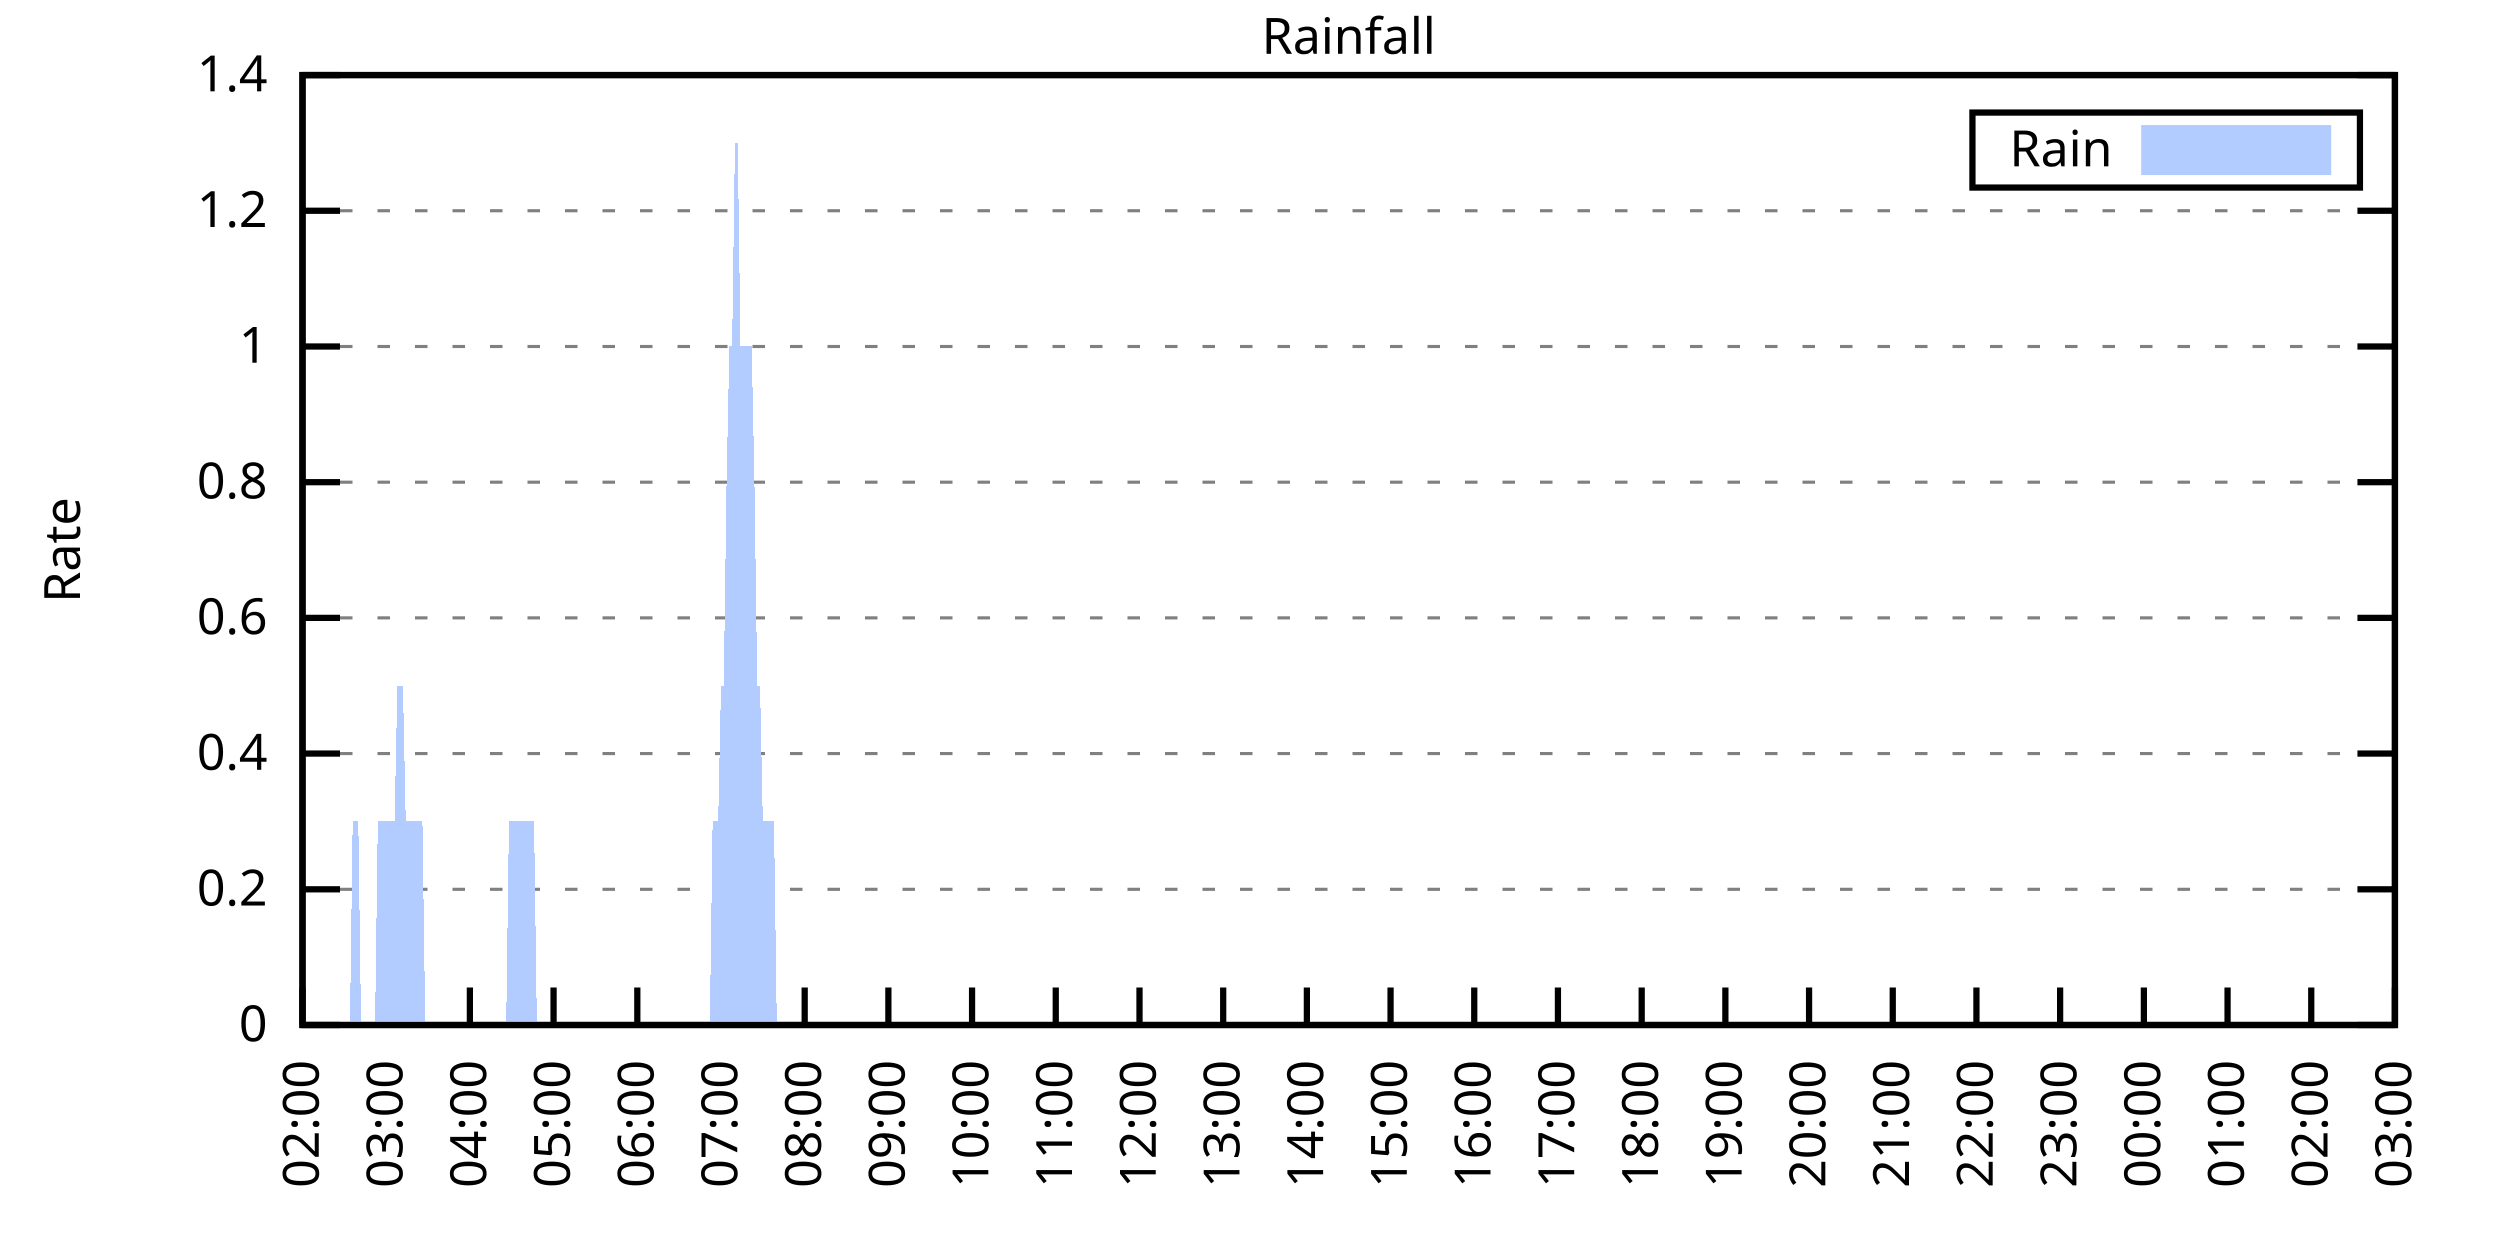
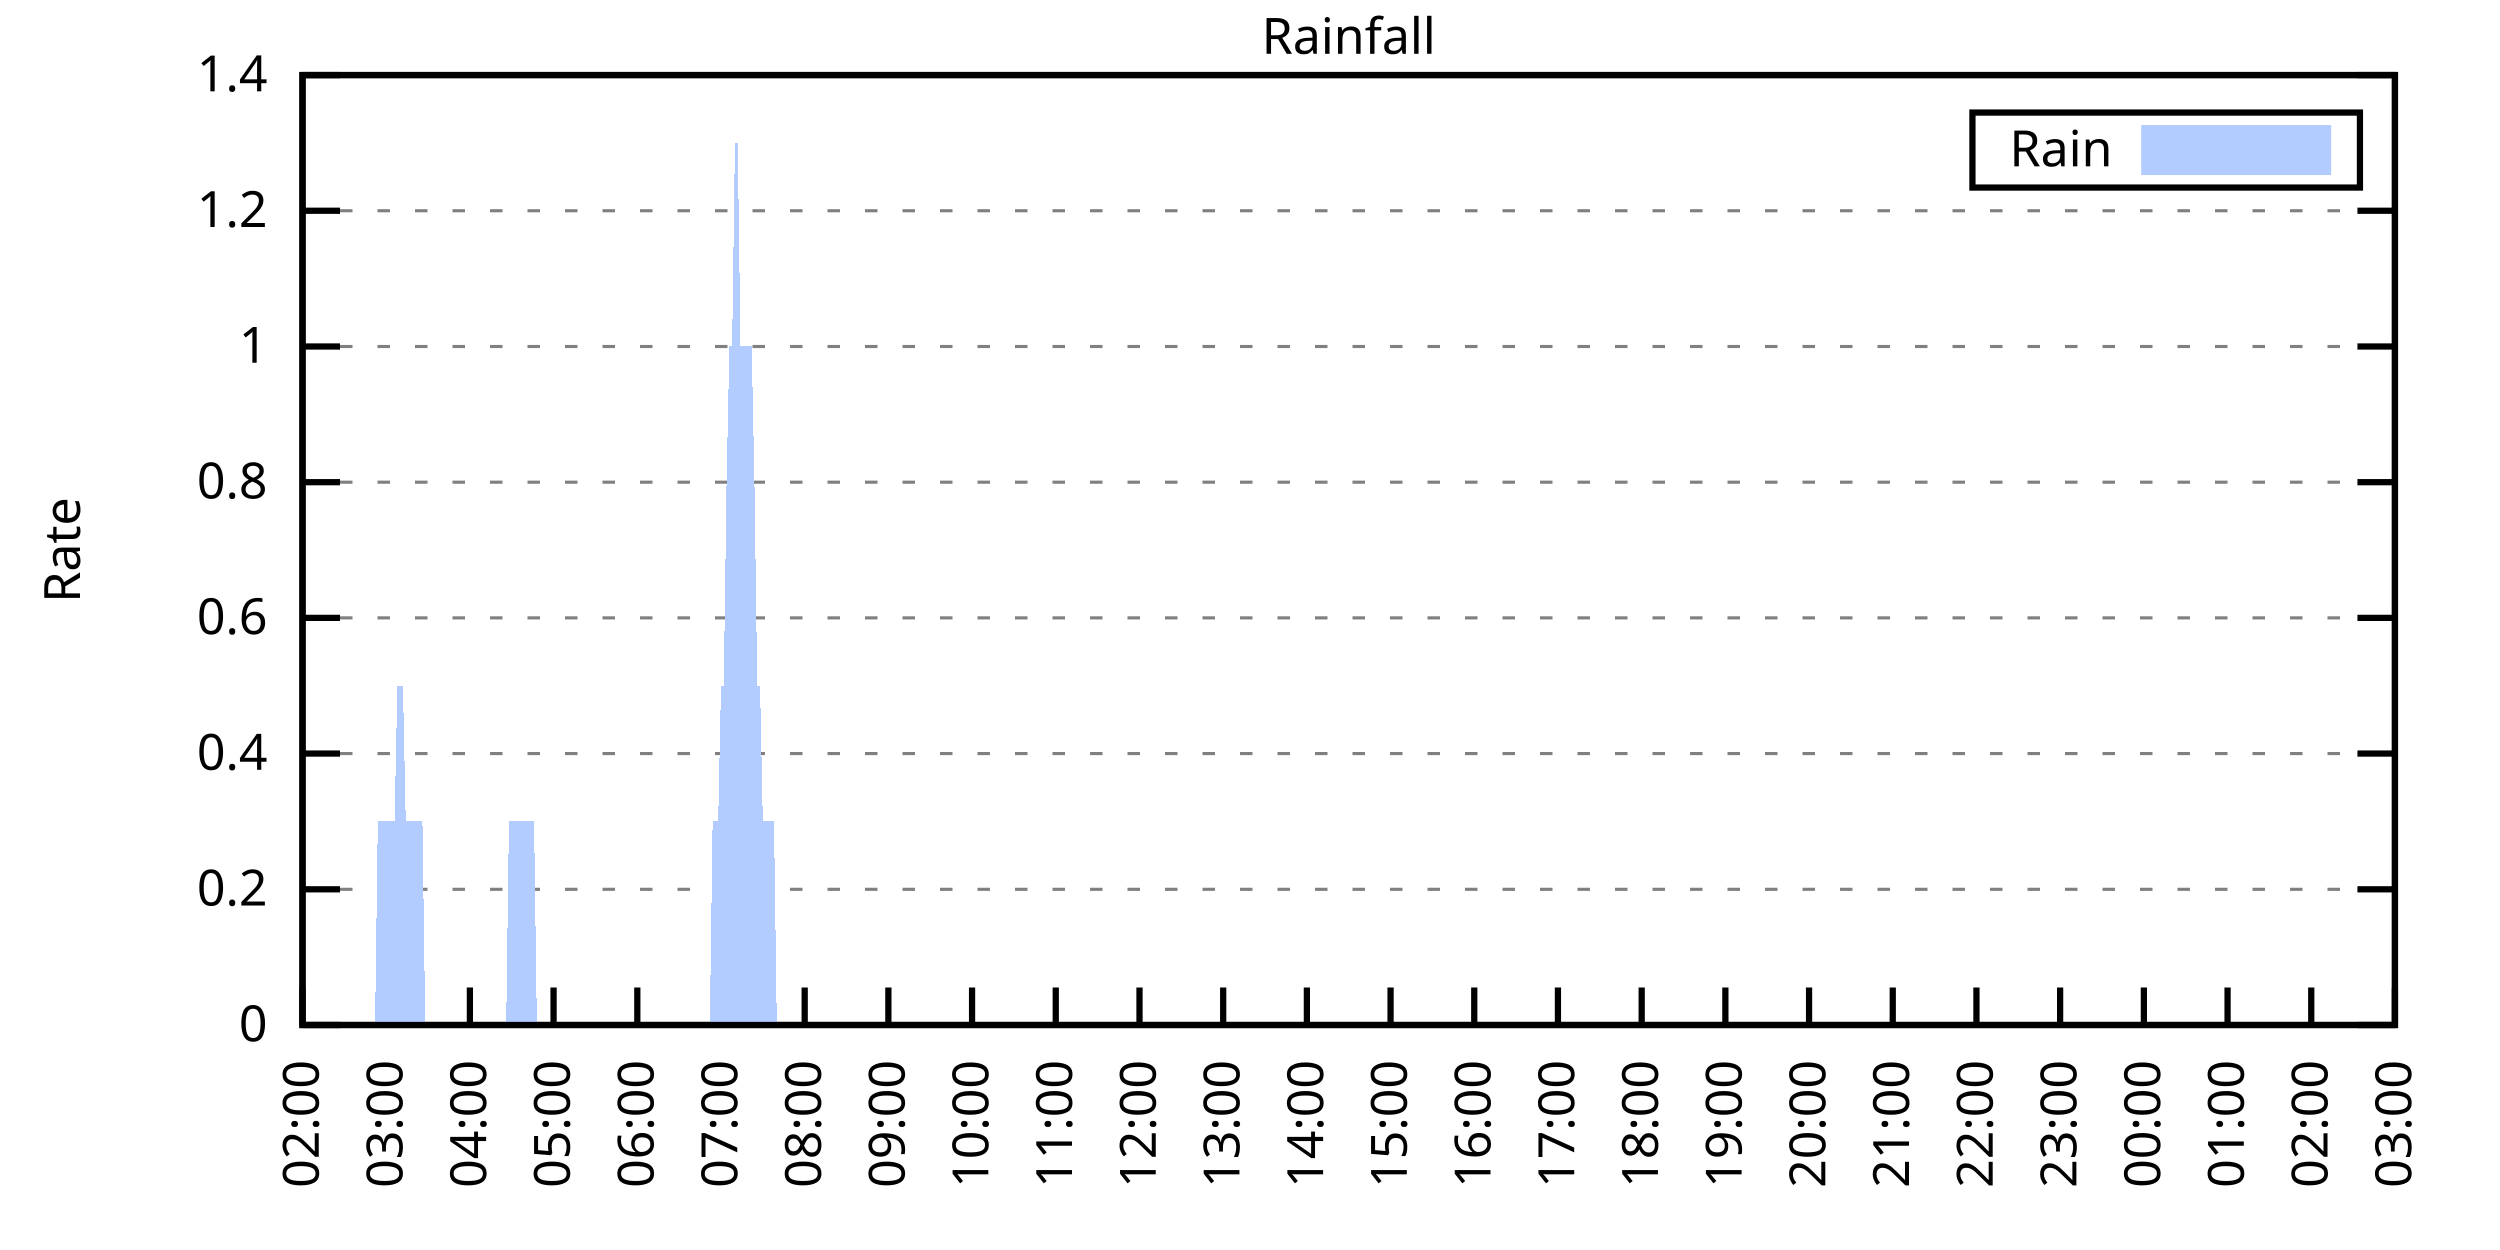
<svg xmlns="http://www.w3.org/2000/svg" xmlns:xlink="http://www.w3.org/1999/xlink" width="400" height="200" viewBox="0 0 400 200">
  <g id="gnuplot_canvas">
    <rect x="0" y="0" width="400" height="200" fill="none" />
    <defs>
      <circle id="gpDot" r="0.5" stroke-width="0.5" stroke="currentColor" />
      <path id="gpPt0" stroke-width="0.333" stroke="currentColor" d="M-1,0 h2 M0,-1 v2" />
      <path id="gpPt1" stroke-width="0.333" stroke="currentColor" d="M-1,-1 L1,1 M1,-1 L-1,1" />
      <path id="gpPt2" stroke-width="0.333" stroke="currentColor" d="M-1,0 L1,0 M0,-1 L0,1 M-1,-1 L1,1 M-1,1 L1,-1" />
      <rect id="gpPt3" stroke-width="0.333" stroke="currentColor" x="-1" y="-1" width="2" height="2" />
      <rect id="gpPt4" stroke-width="0.333" stroke="currentColor" fill="currentColor" x="-1" y="-1" width="2" height="2" />
      <circle id="gpPt5" stroke-width="0.333" stroke="currentColor" cx="0" cy="0" r="1" />
      <use xlink:href="#gpPt5" id="gpPt6" fill="currentColor" stroke="none" />
      <path id="gpPt7" stroke-width="0.333" stroke="currentColor" d="M0,-1.33 L-1.33,0.67 L1.33,0.67 z" />
      <use xlink:href="#gpPt7" id="gpPt8" fill="currentColor" stroke="none" />
      <use xlink:href="#gpPt7" id="gpPt9" stroke="currentColor" transform="rotate(180)" />
      <use xlink:href="#gpPt9" id="gpPt10" fill="currentColor" stroke="none" />
      <use xlink:href="#gpPt3" id="gpPt11" stroke="currentColor" transform="rotate(45)" />
      <use xlink:href="#gpPt11" id="gpPt12" fill="currentColor" stroke="none" />
      <path id="gpPt13" stroke-width="0.333" stroke="currentColor" d="M0,1.330 L1.265,0.411 L0.782,-1.067 L-0.782,-1.076 L-1.265,0.411 z" />
      <use xlink:href="#gpPt13" id="gpPt14" fill="currentColor" stroke="none" />
      <filter id="textbox" filterUnits="objectBoundingBox" x="0" y="0" height="1" width="1">
        <feFlood flood-color="white" flood-opacity="1" result="bgnd" />
        <feComposite in="SourceGraphic" in2="bgnd" operator="atop" />
      </filter>
      <filter id="greybox" filterUnits="objectBoundingBox" x="0" y="0" height="1" width="1">
        <feFlood flood-color="lightgrey" flood-opacity="1" result="grey" />
        <feComposite in="SourceGraphic" in2="grey" operator="atop" />
      </filter>
    </defs>
    <g fill="none" color="white" stroke="currentColor" stroke-width="1.00" stroke-linecap="butt" stroke-linejoin="miter">
</g>
    <g fill="none" color="black" stroke="currentColor" stroke-width="1.00" stroke-linecap="butt" stroke-linejoin="miter">
      <g stroke="none" shape-rendering="crispEdges">
        <polygon fill="rgb(255, 255, 255)" points="48.40,164.00 383.18,164.00 383.18,12.02 48.40,12.02 " />
      </g>
    </g>
    <g fill="none" color="black" stroke="currentColor" stroke-width="1.00" stroke-linecap="butt" stroke-linejoin="miter">
</g>
    <g fill="none" color="black" stroke="black" stroke-width="0.50" stroke-linecap="butt" stroke-linejoin="miter">
</g>
    <g fill="none" color="gray" stroke="currentColor" stroke-width="0.50" stroke-linecap="butt" stroke-linejoin="miter">
      <path stroke="gray" stroke-dasharray="2,4" class="gridline" d="M48.40,164.00 L383.19,164.00  " />
    </g>
    <g fill="none" color="gray" stroke="gray" stroke-width="1.00" stroke-linecap="butt" stroke-linejoin="miter">
</g>
    <g fill="none" color="black" stroke="currentColor" stroke-width="1.00" stroke-linecap="butt" stroke-linejoin="miter">
      <path stroke="black" d="M48.40,164.00 L54.40,164.00 M383.19,164.00 L377.19,164.00  " />
      <g transform="translate(42.80,166.60)" stroke="none" fill="black" font-family="Sans" font-size="8.00" text-anchor="end">
        <text>
          <tspan font-family="Sans"> 0</tspan>
        </text>
      </g>
    </g>
    <g fill="none" color="black" stroke="currentColor" stroke-width="1.00" stroke-linecap="butt" stroke-linejoin="miter">
</g>
    <g fill="none" color="black" stroke="black" stroke-width="0.50" stroke-linecap="butt" stroke-linejoin="miter">
</g>
    <g fill="none" color="gray" stroke="currentColor" stroke-width="0.50" stroke-linecap="butt" stroke-linejoin="miter">
      <path stroke="gray" stroke-dasharray="2,4" class="gridline" d="M48.40,142.29 L383.19,142.29  " />
    </g>
    <g fill="none" color="gray" stroke="gray" stroke-width="1.00" stroke-linecap="butt" stroke-linejoin="miter">
</g>
    <g fill="none" color="black" stroke="currentColor" stroke-width="1.00" stroke-linecap="butt" stroke-linejoin="miter">
      <path stroke="black" d="M48.40,142.29 L54.40,142.29 M383.19,142.29 L377.19,142.29  " />
      <g transform="translate(42.80,144.89)" stroke="none" fill="black" font-family="Sans" font-size="8.00" text-anchor="end">
        <text>
          <tspan font-family="Sans"> 0.2</tspan>
        </text>
      </g>
    </g>
    <g fill="none" color="black" stroke="currentColor" stroke-width="1.00" stroke-linecap="butt" stroke-linejoin="miter">
</g>
    <g fill="none" color="black" stroke="black" stroke-width="0.50" stroke-linecap="butt" stroke-linejoin="miter">
</g>
    <g fill="none" color="gray" stroke="currentColor" stroke-width="0.50" stroke-linecap="butt" stroke-linejoin="miter">
      <path stroke="gray" stroke-dasharray="2,4" class="gridline" d="M48.40,120.57 L383.19,120.57  " />
    </g>
    <g fill="none" color="gray" stroke="gray" stroke-width="1.00" stroke-linecap="butt" stroke-linejoin="miter">
</g>
    <g fill="none" color="black" stroke="currentColor" stroke-width="1.00" stroke-linecap="butt" stroke-linejoin="miter">
      <path stroke="black" d="M48.40,120.57 L54.40,120.57 M383.19,120.57 L377.19,120.57  " />
      <g transform="translate(42.80,123.17)" stroke="none" fill="black" font-family="Sans" font-size="8.00" text-anchor="end">
        <text>
          <tspan font-family="Sans"> 0.4</tspan>
        </text>
      </g>
    </g>
    <g fill="none" color="black" stroke="currentColor" stroke-width="1.00" stroke-linecap="butt" stroke-linejoin="miter">
</g>
    <g fill="none" color="black" stroke="black" stroke-width="0.50" stroke-linecap="butt" stroke-linejoin="miter">
</g>
    <g fill="none" color="gray" stroke="currentColor" stroke-width="0.50" stroke-linecap="butt" stroke-linejoin="miter">
      <path stroke="gray" stroke-dasharray="2,4" class="gridline" d="M48.40,98.86 L383.19,98.86  " />
    </g>
    <g fill="none" color="gray" stroke="gray" stroke-width="1.00" stroke-linecap="butt" stroke-linejoin="miter">
</g>
    <g fill="none" color="black" stroke="currentColor" stroke-width="1.00" stroke-linecap="butt" stroke-linejoin="miter">
      <path stroke="black" d="M48.40,98.86 L54.40,98.86 M383.19,98.86 L377.19,98.86  " />
      <g transform="translate(42.80,101.46)" stroke="none" fill="black" font-family="Sans" font-size="8.00" text-anchor="end">
        <text>
          <tspan font-family="Sans"> 0.6</tspan>
        </text>
      </g>
    </g>
    <g fill="none" color="black" stroke="currentColor" stroke-width="1.00" stroke-linecap="butt" stroke-linejoin="miter">
</g>
    <g fill="none" color="black" stroke="black" stroke-width="0.50" stroke-linecap="butt" stroke-linejoin="miter">
</g>
    <g fill="none" color="gray" stroke="currentColor" stroke-width="0.50" stroke-linecap="butt" stroke-linejoin="miter">
      <path stroke="gray" stroke-dasharray="2,4" class="gridline" d="M48.40,77.15 L383.19,77.15  " />
    </g>
    <g fill="none" color="gray" stroke="gray" stroke-width="1.00" stroke-linecap="butt" stroke-linejoin="miter">
</g>
    <g fill="none" color="black" stroke="currentColor" stroke-width="1.00" stroke-linecap="butt" stroke-linejoin="miter">
      <path stroke="black" d="M48.40,77.15 L54.40,77.15 M383.19,77.15 L377.19,77.15  " />
      <g transform="translate(42.80,79.75)" stroke="none" fill="black" font-family="Sans" font-size="8.00" text-anchor="end">
        <text>
          <tspan font-family="Sans"> 0.8</tspan>
        </text>
      </g>
    </g>
    <g fill="none" color="black" stroke="currentColor" stroke-width="1.00" stroke-linecap="butt" stroke-linejoin="miter">
</g>
    <g fill="none" color="black" stroke="black" stroke-width="0.50" stroke-linecap="butt" stroke-linejoin="miter">
</g>
    <g fill="none" color="gray" stroke="currentColor" stroke-width="0.50" stroke-linecap="butt" stroke-linejoin="miter">
      <path stroke="gray" stroke-dasharray="2,4" class="gridline" d="M48.40,55.44 L383.19,55.44  " />
    </g>
    <g fill="none" color="gray" stroke="gray" stroke-width="1.00" stroke-linecap="butt" stroke-linejoin="miter">
</g>
    <g fill="none" color="black" stroke="currentColor" stroke-width="1.00" stroke-linecap="butt" stroke-linejoin="miter">
      <path stroke="black" d="M48.40,55.44 L54.40,55.44 M383.19,55.44 L377.19,55.44  " />
      <g transform="translate(42.80,58.04)" stroke="none" fill="black" font-family="Sans" font-size="8.00" text-anchor="end">
        <text>
          <tspan font-family="Sans"> 1</tspan>
        </text>
      </g>
    </g>
    <g fill="none" color="black" stroke="currentColor" stroke-width="1.00" stroke-linecap="butt" stroke-linejoin="miter">
</g>
    <g fill="none" color="black" stroke="black" stroke-width="0.50" stroke-linecap="butt" stroke-linejoin="miter">
</g>
    <g fill="none" color="gray" stroke="currentColor" stroke-width="0.50" stroke-linecap="butt" stroke-linejoin="miter">
      <path stroke="gray" stroke-dasharray="2,4" class="gridline" d="M48.40,33.72 L383.19,33.72  " />
    </g>
    <g fill="none" color="gray" stroke="gray" stroke-width="1.00" stroke-linecap="butt" stroke-linejoin="miter">
</g>
    <g fill="none" color="black" stroke="currentColor" stroke-width="1.00" stroke-linecap="butt" stroke-linejoin="miter">
      <path stroke="black" d="M48.40,33.72 L54.40,33.72 M383.19,33.72 L377.19,33.72  " />
      <g transform="translate(42.80,36.32)" stroke="none" fill="black" font-family="Sans" font-size="8.00" text-anchor="end">
        <text>
          <tspan font-family="Sans"> 1.2</tspan>
        </text>
      </g>
    </g>
    <g fill="none" color="black" stroke="currentColor" stroke-width="1.00" stroke-linecap="butt" stroke-linejoin="miter">
</g>
    <g fill="none" color="black" stroke="black" stroke-width="0.50" stroke-linecap="butt" stroke-linejoin="miter">
</g>
    <g fill="none" color="gray" stroke="currentColor" stroke-width="0.50" stroke-linecap="butt" stroke-linejoin="miter">
      <path stroke="gray" stroke-dasharray="2,4" class="gridline" d="M48.40,12.01 L383.19,12.01  " />
    </g>
    <g fill="none" color="gray" stroke="gray" stroke-width="1.00" stroke-linecap="butt" stroke-linejoin="miter">
</g>
    <g fill="none" color="black" stroke="currentColor" stroke-width="1.00" stroke-linecap="butt" stroke-linejoin="miter">
      <path stroke="black" d="M48.40,12.01 L54.40,12.01 M383.19,12.01 L377.19,12.01  " />
      <g transform="translate(42.80,14.61)" stroke="none" fill="black" font-family="Sans" font-size="8.00" text-anchor="end">
        <text>
          <tspan font-family="Sans"> 1.4</tspan>
        </text>
      </g>
    </g>
    <g fill="none" color="black" stroke="currentColor" stroke-width="1.00" stroke-linecap="butt" stroke-linejoin="miter">
      <path stroke="black" d="M48.40,164.00 L48.40,158.00  " />
      <g transform="translate(51.00,169.60) rotate(270.00)" stroke="none" fill="black" font-family="Sans" font-size="8.00" text-anchor="end">
        <text>
          <tspan font-family="Sans">02:00</tspan>
        </text>
      </g>
    </g>
    <g fill="none" color="black" stroke="currentColor" stroke-width="1.00" stroke-linecap="butt" stroke-linejoin="miter">
      <path stroke="black" d="M61.79,164.00 L61.79,158.00  " />
      <g transform="translate(64.39,169.60) rotate(270.00)" stroke="none" fill="black" font-family="Sans" font-size="8.00" text-anchor="end">
        <text>
          <tspan font-family="Sans">03:00</tspan>
        </text>
      </g>
    </g>
    <g fill="none" color="black" stroke="currentColor" stroke-width="1.00" stroke-linecap="butt" stroke-linejoin="miter">
      <path stroke="black" d="M75.18,164.00 L75.18,158.00  " />
      <g transform="translate(77.78,169.60) rotate(270.00)" stroke="none" fill="black" font-family="Sans" font-size="8.00" text-anchor="end">
        <text>
          <tspan font-family="Sans">04:00</tspan>
        </text>
      </g>
    </g>
    <g fill="none" color="black" stroke="currentColor" stroke-width="1.00" stroke-linecap="butt" stroke-linejoin="miter">
      <path stroke="black" d="M88.57,164.00 L88.57,158.00  " />
      <g transform="translate(91.17,169.60) rotate(270.00)" stroke="none" fill="black" font-family="Sans" font-size="8.00" text-anchor="end">
        <text>
          <tspan font-family="Sans">05:00</tspan>
        </text>
      </g>
    </g>
    <g fill="none" color="black" stroke="currentColor" stroke-width="1.00" stroke-linecap="butt" stroke-linejoin="miter">
      <path stroke="black" d="M101.97,164.00 L101.97,158.00  " />
      <g transform="translate(104.57,169.60) rotate(270.00)" stroke="none" fill="black" font-family="Sans" font-size="8.00" text-anchor="end">
        <text>
          <tspan font-family="Sans">06:00</tspan>
        </text>
      </g>
    </g>
    <g fill="none" color="black" stroke="currentColor" stroke-width="1.00" stroke-linecap="butt" stroke-linejoin="miter">
      <path stroke="black" d="M115.36,164.00 L115.36,158.00  " />
      <g transform="translate(117.96,169.60) rotate(270.00)" stroke="none" fill="black" font-family="Sans" font-size="8.00" text-anchor="end">
        <text>
          <tspan font-family="Sans">07:00</tspan>
        </text>
      </g>
    </g>
    <g fill="none" color="black" stroke="currentColor" stroke-width="1.00" stroke-linecap="butt" stroke-linejoin="miter">
      <path stroke="black" d="M128.75,164.00 L128.75,158.00  " />
      <g transform="translate(131.35,169.60) rotate(270.00)" stroke="none" fill="black" font-family="Sans" font-size="8.00" text-anchor="end">
        <text>
          <tspan font-family="Sans">08:00</tspan>
        </text>
      </g>
    </g>
    <g fill="none" color="black" stroke="currentColor" stroke-width="1.00" stroke-linecap="butt" stroke-linejoin="miter">
      <path stroke="black" d="M142.14,164.00 L142.14,158.00  " />
      <g transform="translate(144.74,169.60) rotate(270.00)" stroke="none" fill="black" font-family="Sans" font-size="8.00" text-anchor="end">
        <text>
          <tspan font-family="Sans">09:00</tspan>
        </text>
      </g>
    </g>
    <g fill="none" color="black" stroke="currentColor" stroke-width="1.00" stroke-linecap="butt" stroke-linejoin="miter">
      <path stroke="black" d="M155.53,164.00 L155.53,158.00  " />
      <g transform="translate(158.13,169.60) rotate(270.00)" stroke="none" fill="black" font-family="Sans" font-size="8.00" text-anchor="end">
        <text>
          <tspan font-family="Sans">10:00</tspan>
        </text>
      </g>
    </g>
    <g fill="none" color="black" stroke="currentColor" stroke-width="1.00" stroke-linecap="butt" stroke-linejoin="miter">
      <path stroke="black" d="M168.92,164.00 L168.92,158.00  " />
      <g transform="translate(171.52,169.60) rotate(270.00)" stroke="none" fill="black" font-family="Sans" font-size="8.00" text-anchor="end">
        <text>
          <tspan font-family="Sans">11:00</tspan>
        </text>
      </g>
    </g>
    <g fill="none" color="black" stroke="currentColor" stroke-width="1.00" stroke-linecap="butt" stroke-linejoin="miter">
      <path stroke="black" d="M182.32,164.00 L182.32,158.00  " />
      <g transform="translate(184.92,169.60) rotate(270.00)" stroke="none" fill="black" font-family="Sans" font-size="8.00" text-anchor="end">
        <text>
          <tspan font-family="Sans">12:00</tspan>
        </text>
      </g>
    </g>
    <g fill="none" color="black" stroke="currentColor" stroke-width="1.00" stroke-linecap="butt" stroke-linejoin="miter">
      <path stroke="black" d="M195.71,164.00 L195.71,158.00  " />
      <g transform="translate(198.31,169.60) rotate(270.00)" stroke="none" fill="black" font-family="Sans" font-size="8.00" text-anchor="end">
        <text>
          <tspan font-family="Sans">13:00</tspan>
        </text>
      </g>
    </g>
    <g fill="none" color="black" stroke="currentColor" stroke-width="1.00" stroke-linecap="butt" stroke-linejoin="miter">
      <path stroke="black" d="M209.10,164.00 L209.10,158.00  " />
      <g transform="translate(211.70,169.60) rotate(270.00)" stroke="none" fill="black" font-family="Sans" font-size="8.00" text-anchor="end">
        <text>
          <tspan font-family="Sans">14:00</tspan>
        </text>
      </g>
    </g>
    <g fill="none" color="black" stroke="currentColor" stroke-width="1.00" stroke-linecap="butt" stroke-linejoin="miter">
      <path stroke="black" d="M222.49,164.00 L222.49,158.00  " />
      <g transform="translate(225.09,169.60) rotate(270.00)" stroke="none" fill="black" font-family="Sans" font-size="8.00" text-anchor="end">
        <text>
          <tspan font-family="Sans">15:00</tspan>
        </text>
      </g>
    </g>
    <g fill="none" color="black" stroke="currentColor" stroke-width="1.00" stroke-linecap="butt" stroke-linejoin="miter">
      <path stroke="black" d="M235.88,164.00 L235.88,158.00  " />
      <g transform="translate(238.48,169.60) rotate(270.00)" stroke="none" fill="black" font-family="Sans" font-size="8.00" text-anchor="end">
        <text>
          <tspan font-family="Sans">16:00</tspan>
        </text>
      </g>
    </g>
    <g fill="none" color="black" stroke="currentColor" stroke-width="1.00" stroke-linecap="butt" stroke-linejoin="miter">
      <path stroke="black" d="M249.27,164.00 L249.27,158.00  " />
      <g transform="translate(251.87,169.60) rotate(270.00)" stroke="none" fill="black" font-family="Sans" font-size="8.00" text-anchor="end">
        <text>
          <tspan font-family="Sans">17:00</tspan>
        </text>
      </g>
    </g>
    <g fill="none" color="black" stroke="currentColor" stroke-width="1.00" stroke-linecap="butt" stroke-linejoin="miter">
      <path stroke="black" d="M262.67,164.00 L262.67,158.00  " />
      <g transform="translate(265.27,169.60) rotate(270.00)" stroke="none" fill="black" font-family="Sans" font-size="8.00" text-anchor="end">
        <text>
          <tspan font-family="Sans">18:00</tspan>
        </text>
      </g>
    </g>
    <g fill="none" color="black" stroke="currentColor" stroke-width="1.00" stroke-linecap="butt" stroke-linejoin="miter">
      <path stroke="black" d="M276.06,164.00 L276.06,158.00  " />
      <g transform="translate(278.66,169.60) rotate(270.00)" stroke="none" fill="black" font-family="Sans" font-size="8.00" text-anchor="end">
        <text>
          <tspan font-family="Sans">19:00</tspan>
        </text>
      </g>
    </g>
    <g fill="none" color="black" stroke="currentColor" stroke-width="1.00" stroke-linecap="butt" stroke-linejoin="miter">
      <path stroke="black" d="M289.45,164.00 L289.45,158.00  " />
      <g transform="translate(292.05,169.60) rotate(270.00)" stroke="none" fill="black" font-family="Sans" font-size="8.00" text-anchor="end">
        <text>
          <tspan font-family="Sans">20:00</tspan>
        </text>
      </g>
    </g>
    <g fill="none" color="black" stroke="currentColor" stroke-width="1.00" stroke-linecap="butt" stroke-linejoin="miter">
      <path stroke="black" d="M302.84,164.00 L302.84,158.00  " />
      <g transform="translate(305.44,169.60) rotate(270.00)" stroke="none" fill="black" font-family="Sans" font-size="8.00" text-anchor="end">
        <text>
          <tspan font-family="Sans">21:00</tspan>
        </text>
      </g>
    </g>
    <g fill="none" color="black" stroke="currentColor" stroke-width="1.00" stroke-linecap="butt" stroke-linejoin="miter">
      <path stroke="black" d="M316.23,164.00 L316.23,158.00  " />
      <g transform="translate(318.83,169.60) rotate(270.00)" stroke="none" fill="black" font-family="Sans" font-size="8.00" text-anchor="end">
        <text>
          <tspan font-family="Sans">22:00</tspan>
        </text>
      </g>
    </g>
    <g fill="none" color="black" stroke="currentColor" stroke-width="1.00" stroke-linecap="butt" stroke-linejoin="miter">
      <path stroke="black" d="M329.62,164.00 L329.62,158.00  " />
      <g transform="translate(332.22,169.60) rotate(270.00)" stroke="none" fill="black" font-family="Sans" font-size="8.00" text-anchor="end">
        <text>
          <tspan font-family="Sans">23:00</tspan>
        </text>
      </g>
    </g>
    <g fill="none" color="black" stroke="currentColor" stroke-width="1.00" stroke-linecap="butt" stroke-linejoin="miter">
      <path stroke="black" d="M343.02,164.00 L343.02,158.00  " />
      <g transform="translate(345.62,169.60) rotate(270.00)" stroke="none" fill="black" font-family="Sans" font-size="8.00" text-anchor="end">
        <text>
          <tspan font-family="Sans">00:00</tspan>
        </text>
      </g>
    </g>
    <g fill="none" color="black" stroke="currentColor" stroke-width="1.00" stroke-linecap="butt" stroke-linejoin="miter">
      <path stroke="black" d="M356.41,164.00 L356.41,158.00  " />
      <g transform="translate(359.01,169.60) rotate(270.00)" stroke="none" fill="black" font-family="Sans" font-size="8.00" text-anchor="end">
        <text>
          <tspan font-family="Sans">01:00</tspan>
        </text>
      </g>
    </g>
    <g fill="none" color="black" stroke="currentColor" stroke-width="1.00" stroke-linecap="butt" stroke-linejoin="miter">
      <path stroke="black" d="M369.80,164.00 L369.80,158.00  " />
      <g transform="translate(372.40,169.60) rotate(270.00)" stroke="none" fill="black" font-family="Sans" font-size="8.00" text-anchor="end">
        <text>
          <tspan font-family="Sans">02:00</tspan>
        </text>
      </g>
    </g>
    <g fill="none" color="black" stroke="currentColor" stroke-width="1.00" stroke-linecap="butt" stroke-linejoin="miter">
      <path stroke="black" d="M383.19,164.00 L383.19,158.00  " />
      <g transform="translate(385.79,169.60) rotate(270.00)" stroke="none" fill="black" font-family="Sans" font-size="8.00" text-anchor="end">
        <text>
          <tspan font-family="Sans">03:00</tspan>
        </text>
      </g>
    </g>
    <g fill="none" color="black" stroke="currentColor" stroke-width="1.00" stroke-linecap="butt" stroke-linejoin="miter">
</g>
    <g fill="none" color="black" stroke="currentColor" stroke-width="1.00" stroke-linecap="butt" stroke-linejoin="miter">
      <path stroke="black" d="M48.40,12.01 L48.40,164.00 L383.19,164.00 L383.19,12.01 L48.40,12.01 Z  " />
    </g>
    <g fill="none" color="black" stroke="currentColor" stroke-width="1.00" stroke-linecap="butt" stroke-linejoin="miter">
</g>
    <g fill="none" color="black" stroke="currentColor" stroke-width="1.00" stroke-linecap="butt" stroke-linejoin="miter">
      <path stroke="black" d="M315.59,30.01 L315.59,18.01 L377.59,18.01 L377.59,30.01 L315.59,30.01 Z  " />
    </g>
    <g id="Rainfall_plot_1">
      <g fill="none" color="white" stroke="black" stroke-width="2.00" stroke-linecap="butt" stroke-linejoin="miter">
</g>
      <g fill="none" color="black" stroke="currentColor" stroke-width="2.00" stroke-linecap="butt" stroke-linejoin="miter">
        <g transform="translate(337.99,26.61)" stroke="none" fill="black" font-family="Sans" font-size="8.00" text-anchor="end">
          <text>
            <tspan font-family="Sans">Rain</tspan>
          </text>
        </g>
      </g>
      <g fill="none" color="black" stroke="currentColor" stroke-width="2.00" stroke-linecap="butt" stroke-linejoin="miter">
        <g stroke="none" shape-rendering="crispEdges">
          <polygon fill="rgb(178, 204, 255)" points="343.59,27.01 371.99,27.01 371.99,21.01 343.59,21.01 " />
        </g>
        <path stroke="rgb(178, 204, 255)" d="M343.59,27.01 L371.99,27.01 L371.99,21.01 L343.59,21.01 L343.59,27.01 Z  " />
      </g>
      <g fill="none" color="black" stroke="currentColor" stroke-width="2.00" stroke-linecap="butt" stroke-linejoin="miter">
        <g stroke="none" shape-rendering="crispEdges">
-           <polygon fill="rgb(178, 204, 255)" points="51.97,164.00 52.42,164.00 52.86,164.00 53.31,164.00 53.76,164.00 54.20,164.00 54.65,164.00 55.10,164.00 55.54,164.00 55.99,164.00 56.43,131.43 56.88,131.43 57.33,131.43 57.77,164.00 58.22,164.00 58.67,164.00 59.11,164.00 59.56,164.00 60.01,164.00 60.45,131.43 60.90,131.43 61.35,131.43 61.79,131.43 62.24,131.43 62.68,131.43 63.13,131.43 63.58,109.72 64.02,109.72 64.47,109.72 64.92,131.43 65.36,131.43 65.81,131.43 66.26,131.43 66.70,131.43 67.15,131.43 67.59,131.43 68.04,164.00 68.49,164.00 68.93,164.00 69.38,164.00 69.83,164.00 70.27,164.00 70.72,164.00 71.17,164.00 71.61,164.00 72.06,164.00 72.50,164.00 72.95,164.00 73.40,164.00 73.84,164.00 74.29,164.00 74.74,164.00 75.18,164.00 75.63,164.00 76.08,164.00 76.52,164.00 76.97,164.00 77.42,164.00 77.86,164.00 78.31,164.00 78.75,164.00 79.20,164.00 79.65,164.00 80.09,164.00 80.54,164.00 80.99,164.00 81.43,131.43 81.88,131.43 82.33,131.43 82.77,131.43 83.22,131.43 83.66,131.43 84.11,131.43 84.56,131.43 85.00,131.43 85.45,131.43 85.90,164.00 86.34,164.00 86.79,164.00 87.24,164.00 87.68,164.00 88.13,164.00 88.57,164.00 89.02,164.00 89.47,164.00 89.91,164.00 90.36,164.00 90.81,164.00 91.25,164.00 91.70,164.00 92.15,164.00 92.59,164.00 93.04,164.00 93.49,164.00 93.93,164.00 94.38,164.00 94.82,164.00 95.27,164.00 95.72,164.00 96.16,164.00 96.61,164.00 97.06,164.00 97.50,164.00 97.95,164.00 98.40,164.00 98.84,164.00 99.29,164.00 99.73,164.00 100.18,164.00 100.63,164.00 101.07,164.00 101.52,164.00 101.97,164.00 102.41,164.00 102.86,164.00 103.31,164.00 103.75,164.00 104.20,164.00 104.64,164.00 105.09,164.00 105.54,164.00 105.98,164.00 106.43,164.00 106.88,164.00 107.32,164.00 107.77,164.00 108.22,164.00 108.66,164.00 109.11,164.00 109.55,164.00 110.00,164.00 110.45,164.00 110.89,164.00 111.34,164.00 111.79,164.00 112.23,164.00 112.68,164.00 113.13,164.00 113.57,164.00 114.02,131.43 114.47,131.43 114.91,131.43 115.36,109.72 115.80,109.72 116.25,77.15 116.70,55.44 117.14,55.44 117.59,22.87 118.04,22.87 118.48,55.44 118.93,55.44 119.38,55.44 119.82,55.44 120.27,55.44 120.71,77.15 121.16,109.72 121.61,109.72 122.05,131.43 122.50,131.43 122.95,131.43 123.39,131.43 123.84,131.43 124.29,164.00 124.73,164.00 125.18,164.00 125.62,164.00 126.07,164.00 126.52,164.00 126.96,164.00 127.41,164.00 127.86,164.00 128.30,164.00 128.75,164.00 129.20,164.00 129.64,164.00 130.09,164.00 130.54,164.00 130.98,164.00 131.43,164.00 131.87,164.00 132.32,164.00 132.77,164.00 133.21,164.00 133.66,164.00 134.11,164.00 134.55,164.00 135.00,164.00 135.45,164.00 135.89,164.00 136.34,164.00 136.78,164.00 137.23,164.00 137.68,164.00 138.12,164.00 138.57,164.00 139.02,164.00 139.46,164.00 139.91,164.00 140.36,164.00 140.80,164.00 141.25,164.00 141.69,164.00 142.14,164.00 142.59,164.00 143.03,164.00 143.48,164.00 143.93,164.00 144.37,164.00 144.82,164.00 145.27,164.00 145.71,164.00 146.16,164.00 146.61,164.00 147.05,164.00 147.50,164.00 147.94,164.00 148.39,164.00 148.84,164.00 149.28,164.00 149.73,164.00 150.18,164.00 150.62,164.00 151.07,164.00 151.52,164.00 151.96,164.00 152.41,164.00 152.85,164.00 153.30,164.00 153.75,164.00 154.19,164.00 154.64,164.00 155.09,164.00 155.53,164.00 155.98,164.00 156.43,164.00 156.87,164.00 157.32,164.00 157.76,164.00 158.21,164.00 158.66,164.00 159.10,164.00 159.55,164.00 160.00,164.00 160.44,164.00 160.89,164.00 161.34,164.00 161.78,164.00 162.23,164.00 162.67,164.00 163.12,164.00 163.57,164.00 164.01,164.00 164.46,164.00 164.91,164.00 165.35,164.00 165.80,164.00 166.25,164.00 166.69,164.00 167.14,164.00 167.59,164.00 168.03,164.00 168.48,164.00 168.92,164.00 169.37,164.00 169.82,164.00 170.26,164.00 170.71,164.00 171.16,164.00 171.60,164.00 172.05,164.00 172.50,164.00 172.94,164.00 173.39,164.00 173.83,164.00 174.28,164.00 174.73,164.00 175.17,164.00 175.62,164.00 176.07,164.00 176.51,164.00 176.96,164.00 177.41,164.00 177.85,164.00 178.30,164.00 178.74,164.00 179.19,164.00 179.64,164.00 180.08,164.00 180.53,164.00 180.98,164.00 181.42,164.00 181.87,164.00 182.32,164.00 182.76,164.00 183.21,164.00 183.66,164.00 184.10,164.00 184.55,164.00 184.99,164.00 185.44,164.00 185.89,164.00 186.33,164.00 186.78,164.00 187.23,164.00 187.67,164.00 188.12,164.00 188.57,164.00 189.01,164.00 189.46,164.00 189.90,164.00 190.35,164.00 190.80,164.00 191.24,164.00 191.69,164.00 192.14,164.00 192.58,164.00 193.03,164.00 193.48,164.00 193.92,164.00 194.37,164.00 194.81,164.00 195.26,164.00 195.71,164.00 196.15,164.00 196.60,164.00 197.05,164.00 197.49,164.00 197.94,164.00 198.39,164.00 198.83,164.00 199.28,164.00 199.73,164.00 200.17,164.00 200.62,164.00 201.06,164.00 201.51,164.00 201.96,164.00 202.40,164.00 202.85,164.00 203.30,164.00 203.74,164.00 204.19,164.00 204.64,164.00 205.08,164.00 205.53,164.00 205.97,164.00 206.42,164.00 206.87,164.00 207.31,164.00 207.76,164.00 208.21,164.00 208.65,164.00 209.10,164.00 209.55,164.00 209.99,164.00 210.44,164.00 210.88,164.00 211.33,164.00 211.78,164.00 212.22,164.00 212.67,164.00 213.12,164.00 213.56,164.00 214.01,164.00 214.46,164.00 214.90,164.00 215.35,164.00 215.80,164.00 216.24,164.00 216.69,164.00 217.13,164.00 217.58,164.00 218.03,164.00 218.47,164.00 218.92,164.00 219.37,164.00 219.81,164.00 220.26,164.00 220.71,164.00 221.15,164.00 221.60,164.00 222.04,164.00 222.49,164.00 222.94,164.00 223.38,164.00 223.83,164.00 224.28,164.00 224.72,164.00 225.17,164.00 225.62,164.00 226.06,164.00 226.51,164.00 226.95,164.00 227.40,164.00 227.85,164.00 228.29,164.00 228.74,164.00 229.19,164.00 229.63,164.00 230.08,164.00 230.53,164.00 230.97,164.00 231.42,164.00 231.86,164.00 232.31,164.00 232.76,164.00 233.20,164.00 233.65,164.00 234.10,164.00 234.54,164.00 234.99,164.00 235.44,164.00 235.88,164.00 236.33,164.00 236.78,164.00 237.22,164.00 237.67,164.00 238.11,164.00 238.56,164.00 239.01,164.00 239.45,164.00 239.90,164.00 240.35,164.00 240.79,164.00 241.24,164.00 241.69,164.00 242.13,164.00 242.58,164.00 243.02,164.00 243.47,164.00 243.92,164.00 244.36,164.00 244.81,164.00 245.26,164.00 245.70,164.00 246.15,164.00 246.60,164.00 247.04,164.00 247.49,164.00 247.93,164.00 248.38,164.00 248.83,164.00 249.27,164.00 249.72,164.00 250.17,164.00 250.61,164.00 251.06,164.00 251.51,164.00 251.95,164.00 252.40,164.00 252.85,164.00 253.29,164.00 253.74,164.00 254.18,164.00 254.63,164.00 255.08,164.00 255.52,164.00 255.97,164.00 256.42,164.00 256.86,164.00 257.31,164.00 257.76,164.00 258.20,164.00 258.65,164.00 259.09,164.00 259.54,164.00 259.99,164.00 260.43,164.00 260.88,164.00 261.33,164.00 261.77,164.00 262.22,164.00 262.67,164.00 263.11,164.00 263.56,164.00 264.00,164.00 264.45,164.00 264.90,164.00 265.34,164.00 265.79,164.00 266.24,164.00 266.68,164.00 267.13,164.00 267.58,164.00 268.02,164.00 268.47,164.00 268.92,164.00 269.36,164.00 269.81,164.00 270.25,164.00 270.70,164.00 271.15,164.00 271.59,164.00 272.04,164.00 272.49,164.00 272.93,164.00 273.38,164.00 273.83,164.00 274.27,164.00 274.72,164.00 275.16,164.00 275.61,164.00 276.06,164.00 276.50,164.00 276.95,164.00 277.40,164.00 277.84,164.00 278.29,164.00 278.74,164.00 279.18,164.00 279.63,164.00 280.07,164.00 280.52,164.00 280.97,164.00 281.41,164.00 281.86,164.00 282.31,164.00 282.75,164.00 283.20,164.00 283.65,164.00 284.09,164.00 284.54,164.00 284.98,164.00 285.43,164.00 285.88,164.00 286.32,164.00 286.77,164.00 287.22,164.00 287.66,164.00 288.11,164.00 288.56,164.00 289.00,164.00 289.45,164.00 289.90,164.00 290.34,164.00 290.79,164.00 291.23,164.00 291.68,164.00 292.13,164.00 292.57,164.00 293.02,164.00 293.47,164.00 293.91,164.00 294.36,164.00 294.81,164.00 295.25,164.00 295.70,164.00 296.14,164.00 296.59,164.00 297.04,164.00 297.48,164.00 297.93,164.00 298.38,164.00 298.82,164.00 299.27,164.00 299.72,164.00 300.16,164.00 300.61,164.00 301.05,164.00 301.50,164.00 301.95,164.00 302.39,164.00 302.84,164.00 303.29,164.00 303.73,164.00 304.18,164.00 304.63,164.00 305.07,164.00 305.52,164.00 305.97,164.00 306.41,164.00 306.86,164.00 307.30,164.00 307.75,164.00 308.20,164.00 308.64,164.00 309.09,164.00 309.54,164.00 309.98,164.00 310.43,164.00 310.88,164.00 311.32,164.00 311.77,164.00 312.21,164.00 312.66,164.00 313.11,164.00 313.55,164.00 314.00,164.00 314.45,164.00 314.89,164.00 315.34,164.00 315.79,164.00 316.23,164.00 316.68,164.00 317.12,164.00 317.57,164.00 318.02,164.00 318.46,164.00 318.91,164.00 319.36,164.00 319.80,164.00 320.25,164.00 320.70,164.00 321.14,164.00 321.59,164.00 322.04,164.00 322.48,164.00 322.93,164.00 323.37,164.00 323.82,164.00 324.27,164.00 324.71,164.00 325.16,164.00 325.61,164.00 326.05,164.00 326.50,164.00 326.95,164.00 327.39,164.00 327.84,164.00 328.28,164.00 328.73,164.00 329.18,164.00 329.62,164.00 330.07,164.00 330.52,164.00 330.96,164.00 331.41,164.00 331.86,164.00 332.30,164.00 332.75,164.00 333.19,164.00 333.64,164.00 334.09,164.00 334.53,164.00 334.98,164.00 335.43,164.00 335.87,164.00 336.32,164.00 336.77,164.00 337.21,164.00 337.66,164.00 338.10,164.00 338.55,164.00 339.00,164.00 339.44,164.00 339.89,164.00 340.34,164.00 340.78,164.00 341.23,164.00 341.68,164.00 342.12,164.00 342.57,164.00 343.02,164.00 343.46,164.00 343.91,164.00 344.35,164.00 344.80,164.00 345.25,164.00 345.69,164.00 346.14,164.00 346.59,164.00 347.03,164.00 347.48,164.00 347.93,164.00 348.37,164.00 348.82,164.00 349.26,164.00 349.71,164.00 350.16,164.00 350.60,164.00 351.05,164.00 351.50,164.00 351.94,164.00 352.39,164.00 352.84,164.00 353.28,164.00 353.73,164.00 354.17,164.00 354.62,164.00 355.07,164.00 355.51,164.00 355.96,164.00 356.41,164.00 356.85,164.00 357.30,164.00 357.75,164.00 358.19,164.00 358.64,164.00 359.09,164.00 359.53,164.00 359.98,164.00 360.42,164.00 360.87,164.00 361.32,164.00 361.76,164.00 362.21,164.00 362.66,164.00 363.10,164.00 363.55,164.00 364.00,164.00 364.44,164.00 364.89,164.00 365.33,164.00 365.78,164.00 366.23,164.00 366.67,164.00 367.12,164.00 367.57,164.00 368.01,164.00 368.46,164.00 368.91,164.00 369.35,164.00 369.80,164.00 370.24,164.00 370.69,164.00 371.14,164.00 371.58,164.00 372.03,164.00 372.48,164.00 372.92,164.00 372.92,164.00 51.97,164.00 " />
+           <polygon fill="rgb(178, 204, 255)" points="55.54,164.00 55.99,164.00 56.43,164.00 56.88,164.00 57.33,164.00 57.77,164.00 58.22,164.00 58.67,164.00 59.11,164.00 59.56,164.00 60.01,164.00 60.45,131.43 60.90,131.43 61.35,131.43 61.79,131.43 62.24,131.43 62.68,131.43 63.13,131.43 63.58,109.72 64.02,109.72 64.47,109.72 64.92,131.43 65.36,131.43 65.81,131.43 66.26,131.43 66.70,131.43 67.15,131.43 67.59,131.43 68.04,164.00 68.49,164.00 68.93,164.00 69.38,164.00 69.83,164.00 70.27,164.00 70.72,164.00 71.17,164.00 71.61,164.00 72.06,164.00 72.50,164.00 72.95,164.00 73.40,164.00 73.84,164.00 74.29,164.00 74.74,164.00 75.18,164.00 75.63,164.00 76.08,164.00 76.52,164.00 76.97,164.00 77.42,164.00 77.86,164.00 78.31,164.00 78.75,164.00 79.20,164.00 79.65,164.00 80.09,164.00 80.54,164.00 80.99,164.00 81.43,131.43 81.88,131.43 82.33,131.43 82.77,131.43 83.22,131.43 83.66,131.43 84.11,131.43 84.56,131.43 85.00,131.43 85.45,131.43 85.90,164.00 86.34,164.00 86.79,164.00 87.24,164.00 87.68,164.00 88.13,164.00 88.57,164.00 89.02,164.00 89.47,164.00 89.91,164.00 90.36,164.00 90.81,164.00 91.25,164.00 91.70,164.00 92.15,164.00 92.59,164.00 93.04,164.00 93.49,164.00 93.93,164.00 94.38,164.00 94.82,164.00 95.27,164.00 95.72,164.00 96.16,164.00 96.61,164.00 97.06,164.00 97.50,164.00 97.95,164.00 98.40,164.00 98.84,164.00 99.29,164.00 99.73,164.00 100.18,164.00 100.63,164.00 101.07,164.00 101.52,164.00 101.97,164.00 102.41,164.00 102.86,164.00 103.31,164.00 103.75,164.00 104.20,164.00 104.64,164.00 105.09,164.00 105.54,164.00 105.98,164.00 106.43,164.00 106.88,164.00 107.32,164.00 107.77,164.00 108.22,164.00 108.66,164.00 109.11,164.00 109.55,164.00 110.00,164.00 110.45,164.00 110.89,164.00 111.34,164.00 111.79,164.00 112.23,164.00 112.68,164.00 113.13,164.00 113.57,164.00 114.02,131.43 114.47,131.43 114.91,131.43 115.36,109.72 115.80,109.72 116.25,77.15 116.70,55.44 117.14,55.44 117.59,22.87 118.04,22.87 118.48,55.44 118.93,55.44 119.38,55.44 119.82,55.44 120.27,55.44 120.71,77.15 121.16,109.72 121.61,109.72 122.05,131.43 122.50,131.43 122.95,131.43 123.39,131.43 123.84,131.43 124.29,164.00 124.73,164.00 125.18,164.00 125.62,164.00 126.07,164.00 126.52,164.00 126.96,164.00 127.41,164.00 127.86,164.00 128.30,164.00 128.75,164.00 129.20,164.00 129.64,164.00 130.09,164.00 130.54,164.00 130.98,164.00 131.43,164.00 131.87,164.00 132.32,164.00 132.77,164.00 133.21,164.00 133.66,164.00 134.11,164.00 134.55,164.00 135.00,164.00 135.45,164.00 135.89,164.00 136.34,164.00 136.78,164.00 137.23,164.00 137.68,164.00 138.12,164.00 138.57,164.00 139.02,164.00 139.46,164.00 139.91,164.00 140.36,164.00 140.80,164.00 141.25,164.00 141.69,164.00 142.14,164.00 142.59,164.00 143.03,164.00 143.48,164.00 143.93,164.00 144.37,164.00 144.82,164.00 145.27,164.00 145.71,164.00 146.16,164.00 146.61,164.00 147.05,164.00 147.50,164.00 147.94,164.00 148.39,164.00 148.84,164.00 149.28,164.00 149.73,164.00 150.18,164.00 150.62,164.00 151.07,164.00 151.52,164.00 151.96,164.00 152.41,164.00 152.85,164.00 153.30,164.00 153.75,164.00 154.19,164.00 154.64,164.00 155.09,164.00 155.53,164.00 155.98,164.00 156.43,164.00 156.87,164.00 157.32,164.00 157.76,164.00 158.21,164.00 158.66,164.00 159.10,164.00 159.55,164.00 160.00,164.00 160.44,164.00 160.89,164.00 161.34,164.00 161.78,164.00 162.23,164.00 162.67,164.00 163.12,164.00 163.57,164.00 164.01,164.00 164.46,164.00 164.91,164.00 165.35,164.00 165.80,164.00 166.25,164.00 166.69,164.00 167.14,164.00 167.59,164.00 168.03,164.00 168.48,164.00 168.92,164.00 169.37,164.00 169.82,164.00 170.26,164.00 170.71,164.00 171.16,164.00 171.60,164.00 172.05,164.00 172.50,164.00 172.94,164.00 173.39,164.00 173.83,164.00 174.28,164.00 174.73,164.00 175.17,164.00 175.62,164.00 176.07,164.00 176.51,164.00 176.96,164.00 177.41,164.00 177.85,164.00 178.30,164.00 178.74,164.00 179.19,164.00 179.64,164.00 180.08,164.00 180.53,164.00 180.98,164.00 181.42,164.00 181.87,164.00 182.32,164.00 182.76,164.00 183.21,164.00 183.66,164.00 184.10,164.00 184.55,164.00 184.99,164.00 185.44,164.00 185.89,164.00 186.33,164.00 186.78,164.00 187.23,164.00 187.67,164.00 188.12,164.00 188.57,164.00 189.01,164.00 189.46,164.00 189.90,164.00 190.35,164.00 190.80,164.00 191.24,164.00 191.69,164.00 192.14,164.00 192.58,164.00 193.03,164.00 193.48,164.00 193.92,164.00 194.37,164.00 194.81,164.00 195.26,164.00 195.71,164.00 196.15,164.00 196.60,164.00 197.05,164.00 197.49,164.00 197.94,164.00 198.39,164.00 198.83,164.00 199.28,164.00 199.73,164.00 200.17,164.00 200.62,164.00 201.06,164.00 201.51,164.00 201.96,164.00 202.40,164.00 202.85,164.00 203.30,164.00 203.74,164.00 204.19,164.00 204.64,164.00 205.08,164.00 205.53,164.00 205.97,164.00 206.42,164.00 206.87,164.00 207.31,164.00 207.76,164.00 208.21,164.00 208.65,164.00 209.10,164.00 209.55,164.00 209.99,164.00 210.44,164.00 210.88,164.00 211.33,164.00 211.78,164.00 212.22,164.00 212.67,164.00 213.12,164.00 213.56,164.00 214.01,164.00 214.46,164.00 214.90,164.00 215.35,164.00 215.80,164.00 216.24,164.00 216.69,164.00 217.13,164.00 217.58,164.00 218.03,164.00 218.47,164.00 218.92,164.00 219.37,164.00 219.81,164.00 220.26,164.00 220.71,164.00 221.15,164.00 221.60,164.00 222.04,164.00 222.49,164.00 222.94,164.00 223.38,164.00 223.83,164.00 224.28,164.00 224.72,164.00 225.17,164.00 225.62,164.00 226.06,164.00 226.51,164.00 226.95,164.00 227.40,164.00 227.85,164.00 228.29,164.00 228.74,164.00 229.19,164.00 229.63,164.00 230.08,164.00 230.53,164.00 230.97,164.00 231.42,164.00 231.86,164.00 232.31,164.00 232.76,164.00 233.20,164.00 233.65,164.00 234.10,164.00 234.54,164.00 234.99,164.00 235.44,164.00 235.88,164.00 236.33,164.00 236.78,164.00 237.22,164.00 237.67,164.00 238.11,164.00 238.56,164.00 239.01,164.00 239.45,164.00 239.90,164.00 240.35,164.00 240.79,164.00 241.24,164.00 241.69,164.00 242.13,164.00 242.58,164.00 243.02,164.00 243.47,164.00 243.92,164.00 244.36,164.00 244.81,164.00 245.26,164.00 245.70,164.00 246.15,164.00 246.60,164.00 247.04,164.00 247.49,164.00 247.93,164.00 248.38,164.00 248.83,164.00 249.27,164.00 249.72,164.00 250.17,164.00 250.61,164.00 251.06,164.00 251.51,164.00 251.95,164.00 252.40,164.00 252.85,164.00 253.29,164.00 253.74,164.00 254.18,164.00 254.63,164.00 255.08,164.00 255.52,164.00 255.97,164.00 256.42,164.00 256.86,164.00 257.31,164.00 257.76,164.00 258.20,164.00 258.65,164.00 259.09,164.00 259.54,164.00 259.99,164.00 260.43,164.00 260.88,164.00 261.33,164.00 261.77,164.00 262.22,164.00 262.67,164.00 263.11,164.00 263.56,164.00 264.00,164.00 264.45,164.00 264.90,164.00 265.34,164.00 265.79,164.00 266.24,164.00 266.68,164.00 267.13,164.00 267.58,164.00 268.02,164.00 268.47,164.00 268.92,164.00 269.36,164.00 269.81,164.00 270.25,164.00 270.70,164.00 271.15,164.00 271.59,164.00 272.04,164.00 272.49,164.00 272.93,164.00 273.38,164.00 273.83,164.00 274.27,164.00 274.72,164.00 275.16,164.00 275.61,164.00 276.06,164.00 276.50,164.00 276.95,164.00 277.40,164.00 277.84,164.00 278.29,164.00 278.74,164.00 279.18,164.00 279.63,164.00 280.07,164.00 280.52,164.00 280.97,164.00 281.41,164.00 281.86,164.00 282.31,164.00 282.75,164.00 283.20,164.00 283.65,164.00 284.09,164.00 284.54,164.00 284.98,164.00 285.43,164.00 285.88,164.00 286.32,164.00 286.77,164.00 287.22,164.00 287.66,164.00 288.11,164.00 288.56,164.00 289.00,164.00 289.45,164.00 289.90,164.00 290.34,164.00 290.79,164.00 291.23,164.00 291.68,164.00 292.13,164.00 292.57,164.00 293.02,164.00 293.47,164.00 293.91,164.00 294.36,164.00 294.81,164.00 295.25,164.00 295.70,164.00 296.14,164.00 296.59,164.00 297.04,164.00 297.48,164.00 297.93,164.00 298.38,164.00 298.82,164.00 299.27,164.00 299.72,164.00 300.16,164.00 300.61,164.00 301.05,164.00 301.50,164.00 301.95,164.00 302.39,164.00 302.84,164.00 303.29,164.00 303.73,164.00 304.18,164.00 304.63,164.00 305.07,164.00 305.52,164.00 305.97,164.00 306.41,164.00 306.86,164.00 307.30,164.00 307.75,164.00 308.20,164.00 308.64,164.00 309.09,164.00 309.54,164.00 309.98,164.00 310.43,164.00 310.88,164.00 311.32,164.00 311.77,164.00 312.21,164.00 312.66,164.00 313.11,164.00 313.55,164.00 314.00,164.00 314.45,164.00 314.89,164.00 315.34,164.00 315.79,164.00 316.23,164.00 316.68,164.00 317.12,164.00 317.57,164.00 318.02,164.00 318.46,164.00 318.91,164.00 319.36,164.00 319.80,164.00 320.25,164.00 320.70,164.00 321.14,164.00 321.59,164.00 322.04,164.00 322.48,164.00 322.93,164.00 323.37,164.00 323.82,164.00 324.27,164.00 324.71,164.00 325.16,164.00 325.61,164.00 326.05,164.00 326.50,164.00 326.95,164.00 327.39,164.00 327.84,164.00 328.28,164.00 328.73,164.00 329.18,164.00 329.62,164.00 330.07,164.00 330.52,164.00 330.96,164.00 331.41,164.00 331.86,164.00 332.30,164.00 332.75,164.00 333.19,164.00 333.64,164.00 334.09,164.00 334.53,164.00 334.98,164.00 335.43,164.00 335.87,164.00 336.32,164.00 336.77,164.00 337.21,164.00 337.66,164.00 338.10,164.00 338.55,164.00 339.00,164.00 339.44,164.00 339.89,164.00 340.34,164.00 340.78,164.00 341.23,164.00 341.68,164.00 342.12,164.00 342.57,164.00 343.02,164.00 343.46,164.00 343.91,164.00 344.35,164.00 344.80,164.00 345.25,164.00 345.69,164.00 346.14,164.00 346.59,164.00 347.03,164.00 347.48,164.00 347.93,164.00 348.37,164.00 348.82,164.00 349.26,164.00 349.71,164.00 350.16,164.00 350.60,164.00 351.05,164.00 351.50,164.00 351.94,164.00 352.39,164.00 352.84,164.00 353.28,164.00 353.73,164.00 354.17,164.00 354.62,164.00 355.07,164.00 355.51,164.00 355.96,164.00 356.41,164.00 356.85,164.00 357.30,164.00 357.75,164.00 358.19,164.00 358.64,164.00 359.09,164.00 359.53,164.00 359.98,164.00 360.42,164.00 360.87,164.00 361.32,164.00 361.76,164.00 362.21,164.00 362.66,164.00 363.10,164.00 363.55,164.00 364.00,164.00 364.44,164.00 364.89,164.00 365.33,164.00 365.78,164.00 366.23,164.00 366.67,164.00 367.12,164.00 367.57,164.00 368.01,164.00 368.46,164.00 368.91,164.00 369.35,164.00 369.80,164.00 370.24,164.00 370.69,164.00 371.14,164.00 371.58,164.00 372.03,164.00 372.48,164.00 372.92,164.00 373.37,164.00 373.82,164.00 374.26,164.00 374.71,164.00 375.16,164.00 375.60,164.00 376.05,164.00 376.49,164.00 376.49,164.00 55.54,164.00 " />
        </g>
      </g>
    </g>
    <g fill="none" color="black" stroke="currentColor" stroke-width="2.00" stroke-linecap="butt" stroke-linejoin="miter">
</g>
    <g fill="none" color="black" stroke="black" stroke-width="1.00" stroke-linecap="butt" stroke-linejoin="miter">
</g>
    <g fill="none" color="black" stroke="currentColor" stroke-width="1.00" stroke-linecap="butt" stroke-linejoin="miter">
      <path stroke="black" d="M48.40,12.01 L48.40,164.00 L383.19,164.00 L383.19,12.01 L48.40,12.01 Z  " />
      <g transform="translate(12.80,88.01) rotate(270.00)" stroke="none" fill="black" font-family="Sans" font-size="8.00" text-anchor="middle">
        <text>
          <tspan font-family="Sans">Rate</tspan>
        </text>
      </g>
    </g>
    <g fill="none" color="black" stroke="currentColor" stroke-width="1.00" stroke-linecap="butt" stroke-linejoin="miter">
</g>
    <g fill="none" color="black" stroke="currentColor" stroke-width="1.00" stroke-linecap="butt" stroke-linejoin="miter">
      <g transform="translate(215.79,8.61)" stroke="none" fill="black" font-family="Sans" font-size="8.00" text-anchor="middle">
        <text>
          <tspan font-family="Sans">Rainfall</tspan>
        </text>
      </g>
    </g>
    <g fill="none" color="black" stroke="currentColor" stroke-width="1.00" stroke-linecap="butt" stroke-linejoin="miter">
</g>
  </g>
</svg>
